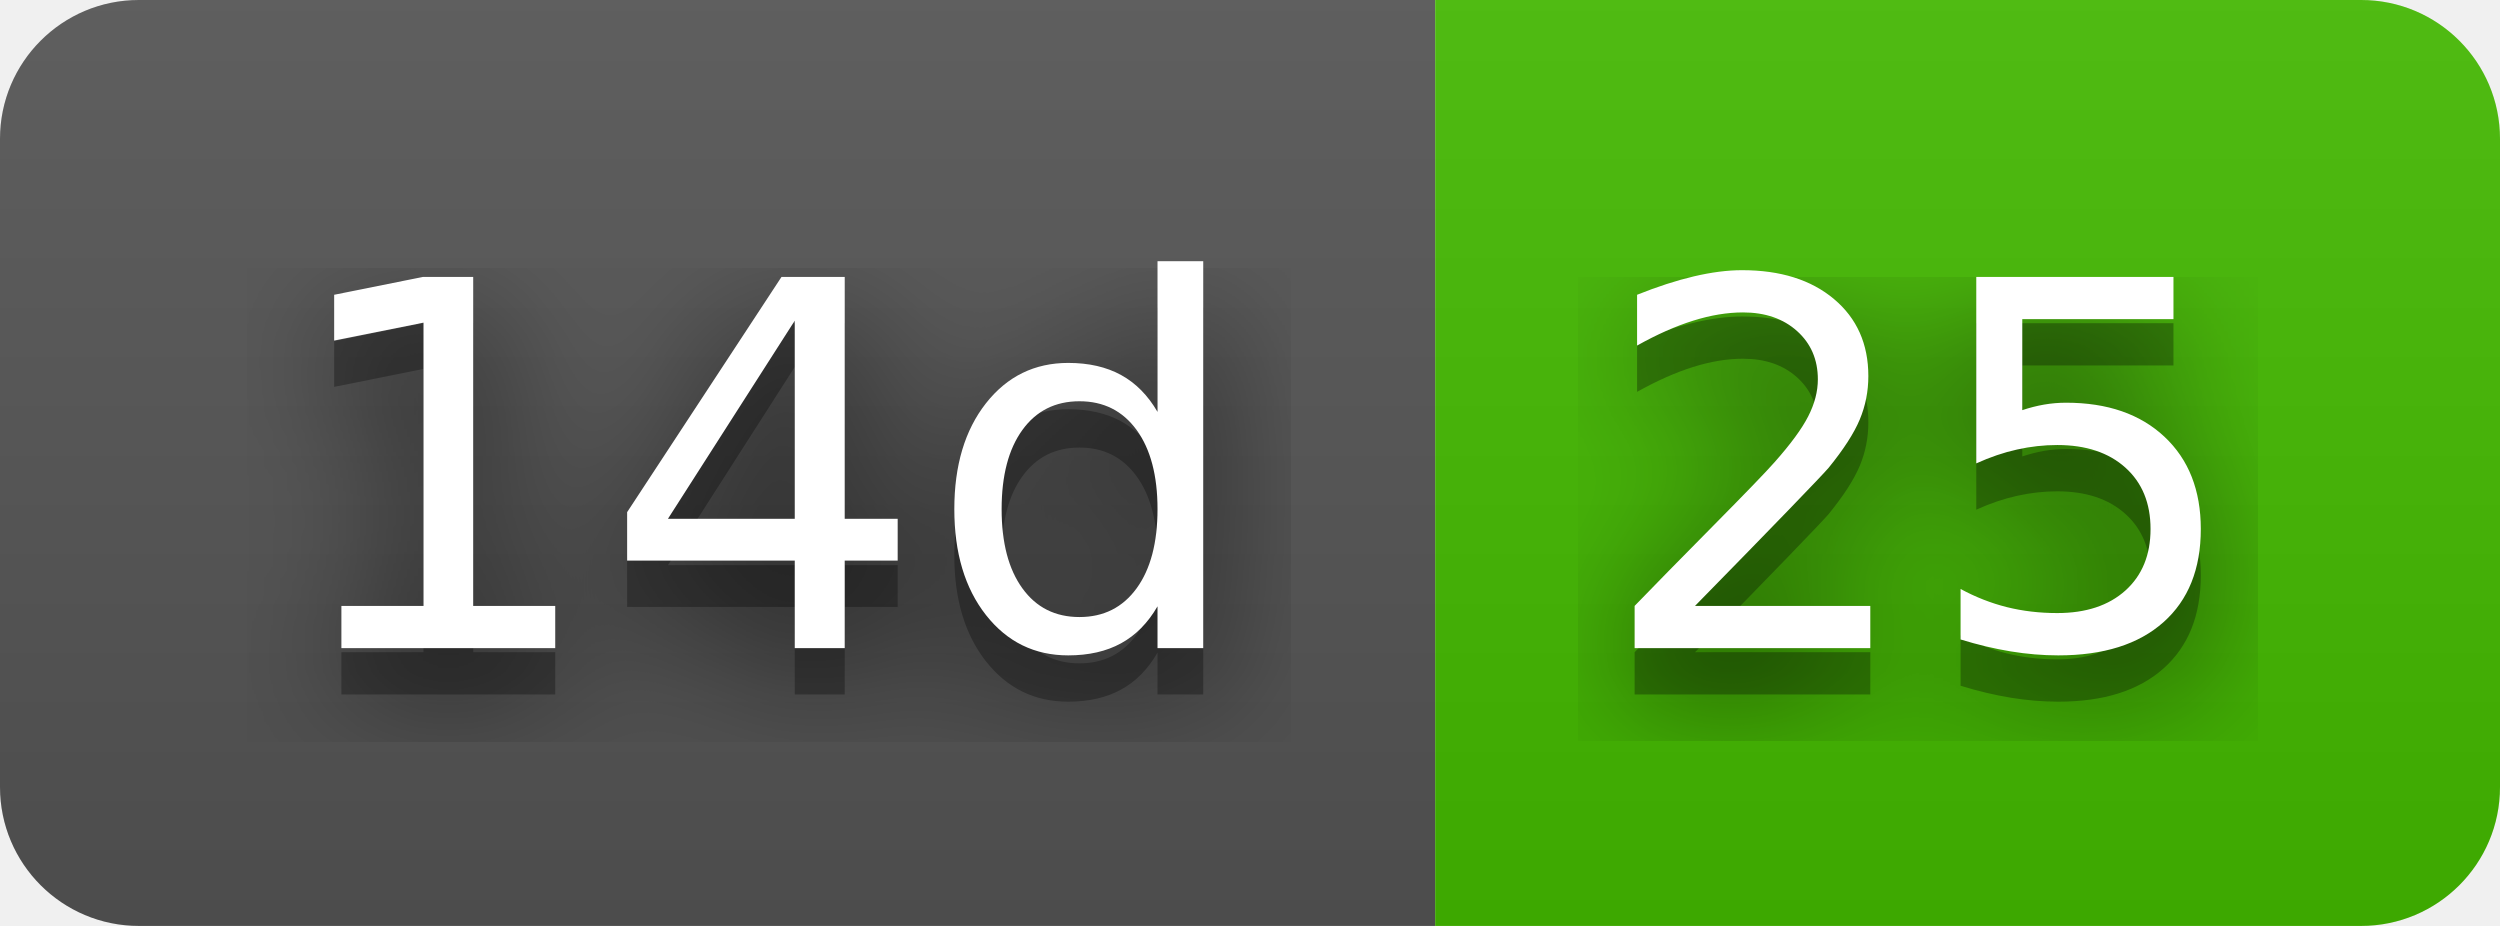
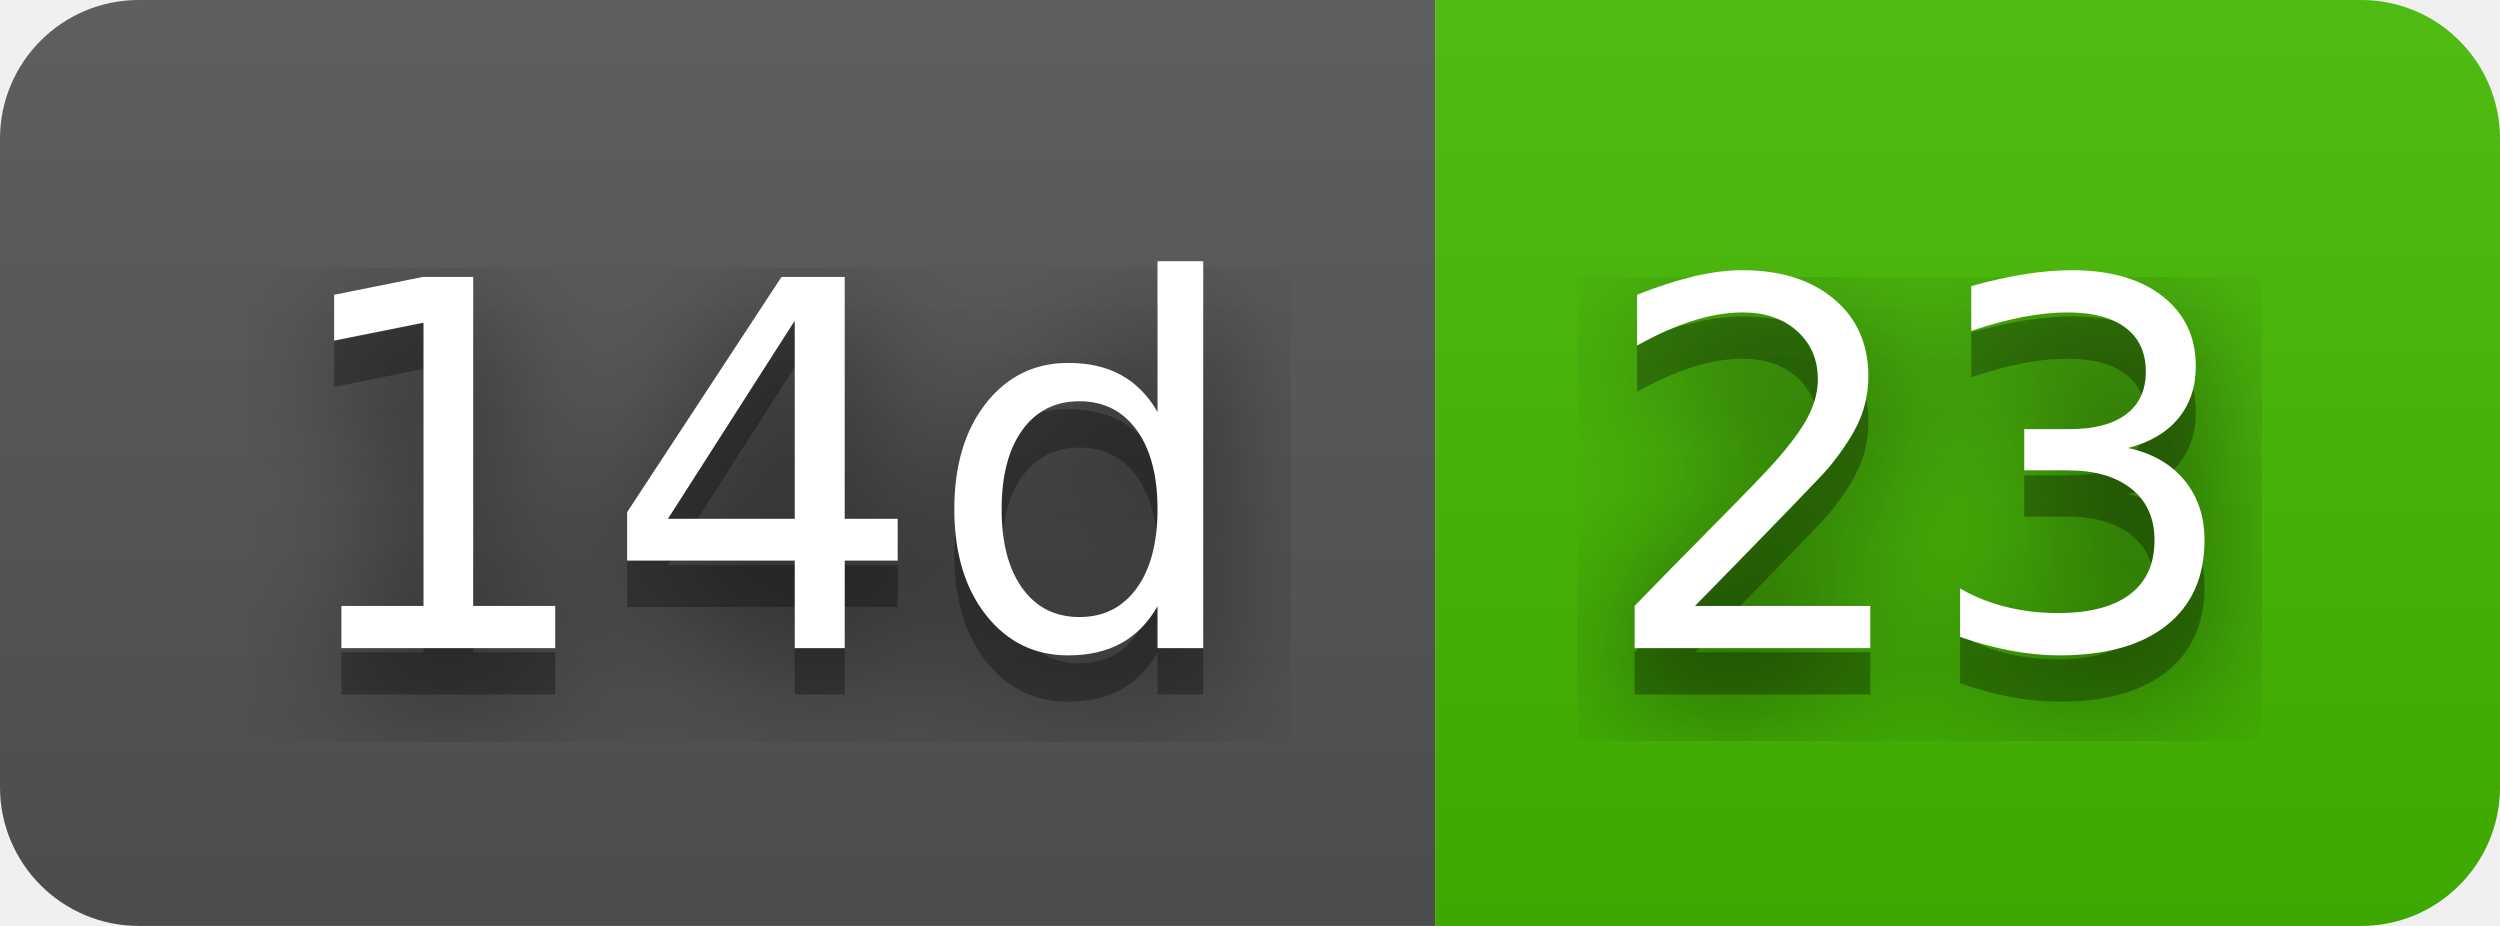
- <svg xmlns="http://www.w3.org/2000/svg" width="54" height="20" role="img" aria-label="14d: 25">
+ <svg xmlns="http://www.w3.org/2000/svg" width="54" height="20" role="img" aria-label="14d: 23">
  <filter id="blur">
    <feGaussianBlur stdDeviation="16" />
  </filter>
  <linearGradient id="s" x2="0" y2="100%">
    <stop offset="0" stop-color="#bbb" stop-opacity=".1" />
    <stop offset="1" stop-opacity=".1" />
  </linearGradient>
  <clipPath id="r">
    <rect width="54" height="20" rx="3" />
  </clipPath>
  <g clip-path="url(#r)">
    <rect width="31" height="20" fill="#555" />
    <rect x="31" width="23" height="20" fill="#4b0" />
    <rect width="54" height="20" fill="url(#s)" />
  </g>
  <g fill="#fff" text-anchor="middle" font-family="Verdana,Geneva,DejaVu Sans,sans-serif" text-rendering="geometricPrecision" font-size="110">
    <g transform="scale(.1)">
      <g aria-hidden="true" fill="#010101">
        <text x="165" y="150" fill-opacity=".8" filter="url(#blur)" textLength="210">14d</text>
        <text x="165" y="150" fill-opacity=".3" textLength="210">14d</text>
      </g>
      <text x="165" y="140" textLength="210">14d</text>
    </g>
    <g transform="scale(.1)">
      <g aria-hidden="true" fill="#010101">
-         <text x="415" y="150" fill-opacity=".8" filter="url(#blur)" textLength="130">25</text>
-         <text x="415" y="150" fill-opacity=".3" textLength="130">25</text>
+         <text x="415" y="150" fill-opacity=".8" filter="url(#blur)" textLength="130">23</text>
+         <text x="415" y="150" fill-opacity=".3" textLength="130">23</text>
      </g>
-       <text x="415" y="140" textLength="130">25</text>
+       <text x="415" y="140" textLength="130">23</text>
    </g>
  </g>
</svg>
